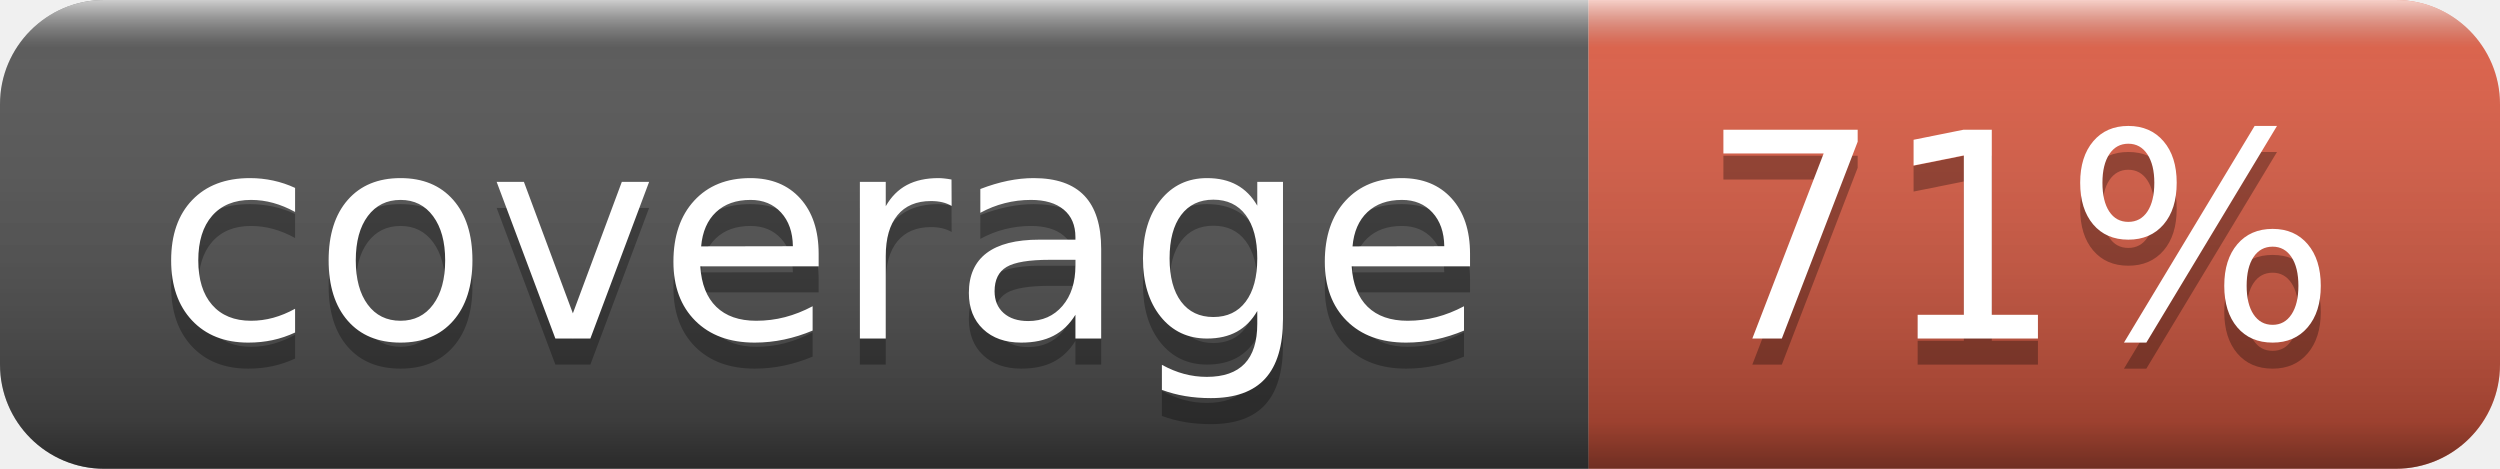
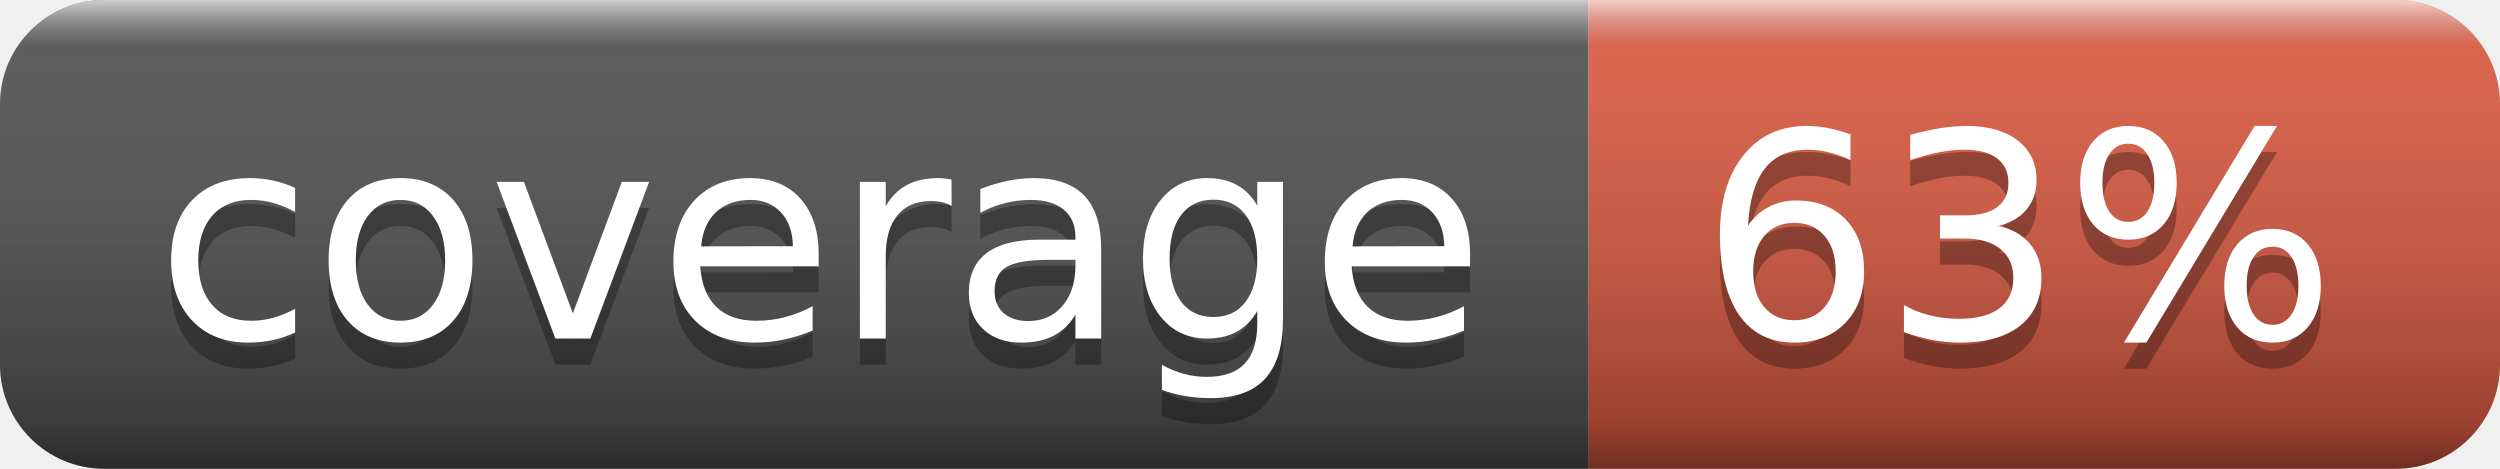
- <svg xmlns="http://www.w3.org/2000/svg" width="96" height="18" role="img" aria-label="coverage: 71%">
+ <svg xmlns="http://www.w3.org/2000/svg" width="96" height="18" role="img" aria-label="coverage: 63%">
  <linearGradient id="s" x2="0" y2="100%">
    <stop offset="0" stop-color="#fff" stop-opacity=".7" />
    <stop offset=".1" stop-color="#aaa" stop-opacity=".1" />
    <stop offset=".9" stop-color="#000" stop-opacity=".3" />
    <stop offset="1" stop-color="#000" stop-opacity=".5" />
  </linearGradient>
  <clipPath id="r">
    <rect width="96" height="18" rx="4" fill="#fff" />
  </clipPath>
  <g clip-path="url(#r)">
    <rect width="61" height="18" fill="#555" />
    <rect x="61" width="35" height="18" fill="#e05d44" />
    <rect width="96" height="18" fill="url(#s)" />
  </g>
  <g fill="#fff" text-anchor="middle" font-family="Verdana,Geneva,DejaVu Sans,sans-serif" text-rendering="geometricPrecision" font-size="110">
    <text aria-hidden="true" x="315" y="140" fill="#010101" fill-opacity=".3" transform="scale(.1)" textLength="510">coverage</text>
    <text x="315" y="130" transform="scale(.1)" fill="#fff" textLength="510">coverage</text>
-     <text aria-hidden="true" x="775" y="140" fill="#010101" fill-opacity=".3" transform="scale(.1)" textLength="250">71%</text>
-     <text x="775" y="130" transform="scale(.1)" fill="#fff" textLength="250">71%</text>
+     <text aria-hidden="true" x="775" y="140" fill="#010101" fill-opacity=".3" transform="scale(.1)" textLength="250">63%</text>
+     <text x="775" y="130" transform="scale(.1)" fill="#fff" textLength="250">63%</text>
  </g>
</svg>
